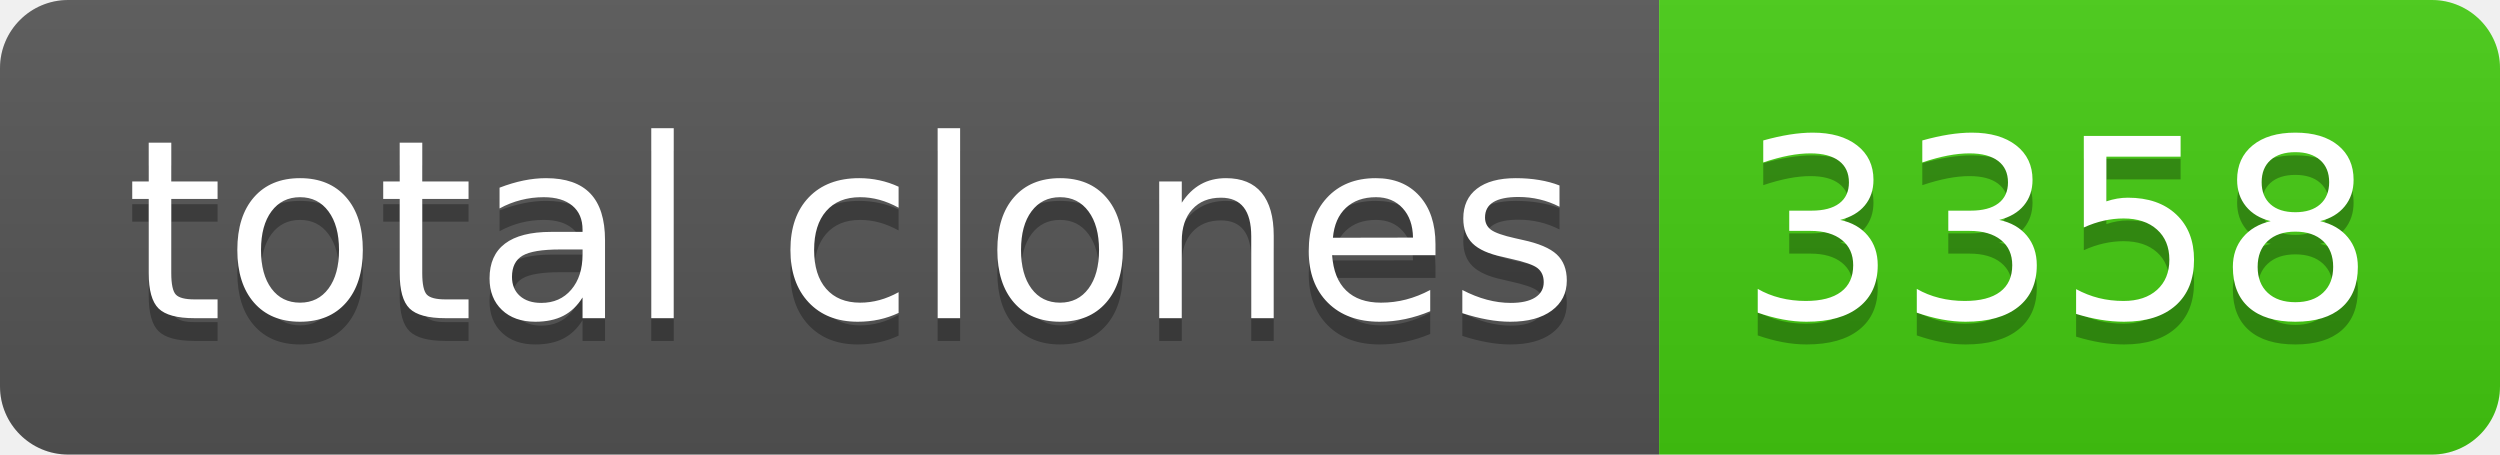
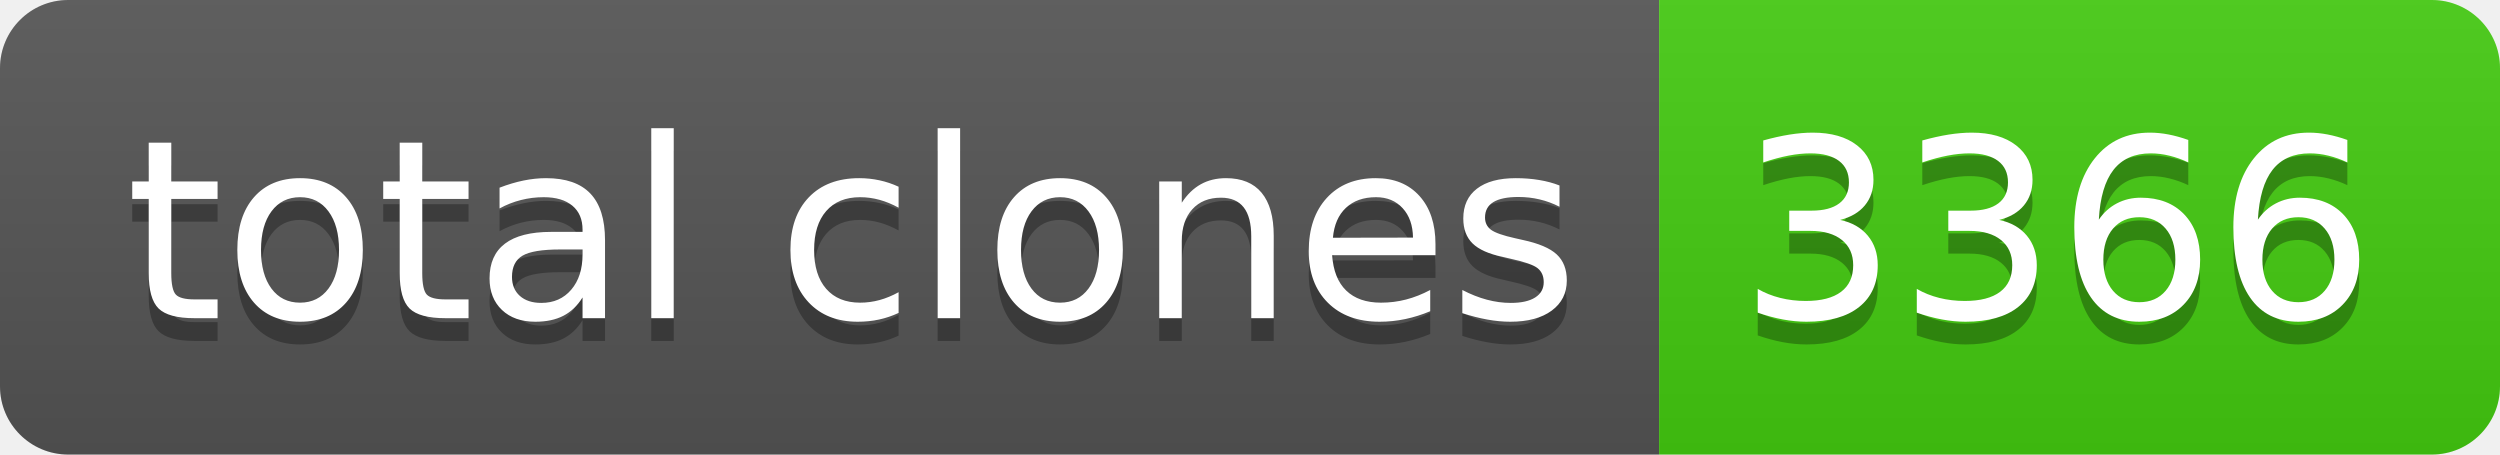
- <svg xmlns="http://www.w3.org/2000/svg" width="110" height="20" role="img" aria-label="total clones: 3358">
+ <svg xmlns="http://www.w3.org/2000/svg" width="110" height="20" role="img" aria-label="total clones: 3366">
  <linearGradient id="s" x2="0" y2="100%">
    <stop offset="0" stop-color="#bbb" stop-opacity=".1" />
    <stop offset="1" stop-opacity=".1" />
  </linearGradient>
  <clipPath id="r">
    <rect width="110" height="20" rx="3" fill="#fff" />
  </clipPath>
  <g clip-path="url(#r)">
    <rect width="73" height="20" fill="#555" />
    <rect x="73" width="37" height="20" fill="#4c1" />
    <rect width="110" height="20" fill="url(#s)" />
  </g>
  <g fill="#fff" text-anchor="middle" font-family="Verdana,Geneva,DejaVu Sans,sans-serif" text-rendering="geometricPrecision" font-size="110">
    <text aria-hidden="true" x="375" y="150" fill="#010101" fill-opacity=".3" transform="scale(.1)" textLength="630">total clones</text>
    <text x="375" y="140" transform="scale(.1)" fill="#fff" textLength="630">total clones</text>
-     <text aria-hidden="true" x="905" y="150" fill="#010101" fill-opacity=".3" transform="scale(.1)" textLength="270">3358</text>
-     <text x="905" y="140" transform="scale(.1)" fill="#fff" textLength="270">3358</text>
+     <text aria-hidden="true" x="905" y="150" fill="#010101" fill-opacity=".3" transform="scale(.1)" textLength="270">3366</text>
+     <text x="905" y="140" transform="scale(.1)" fill="#fff" textLength="270">3366</text>
  </g>
</svg>
